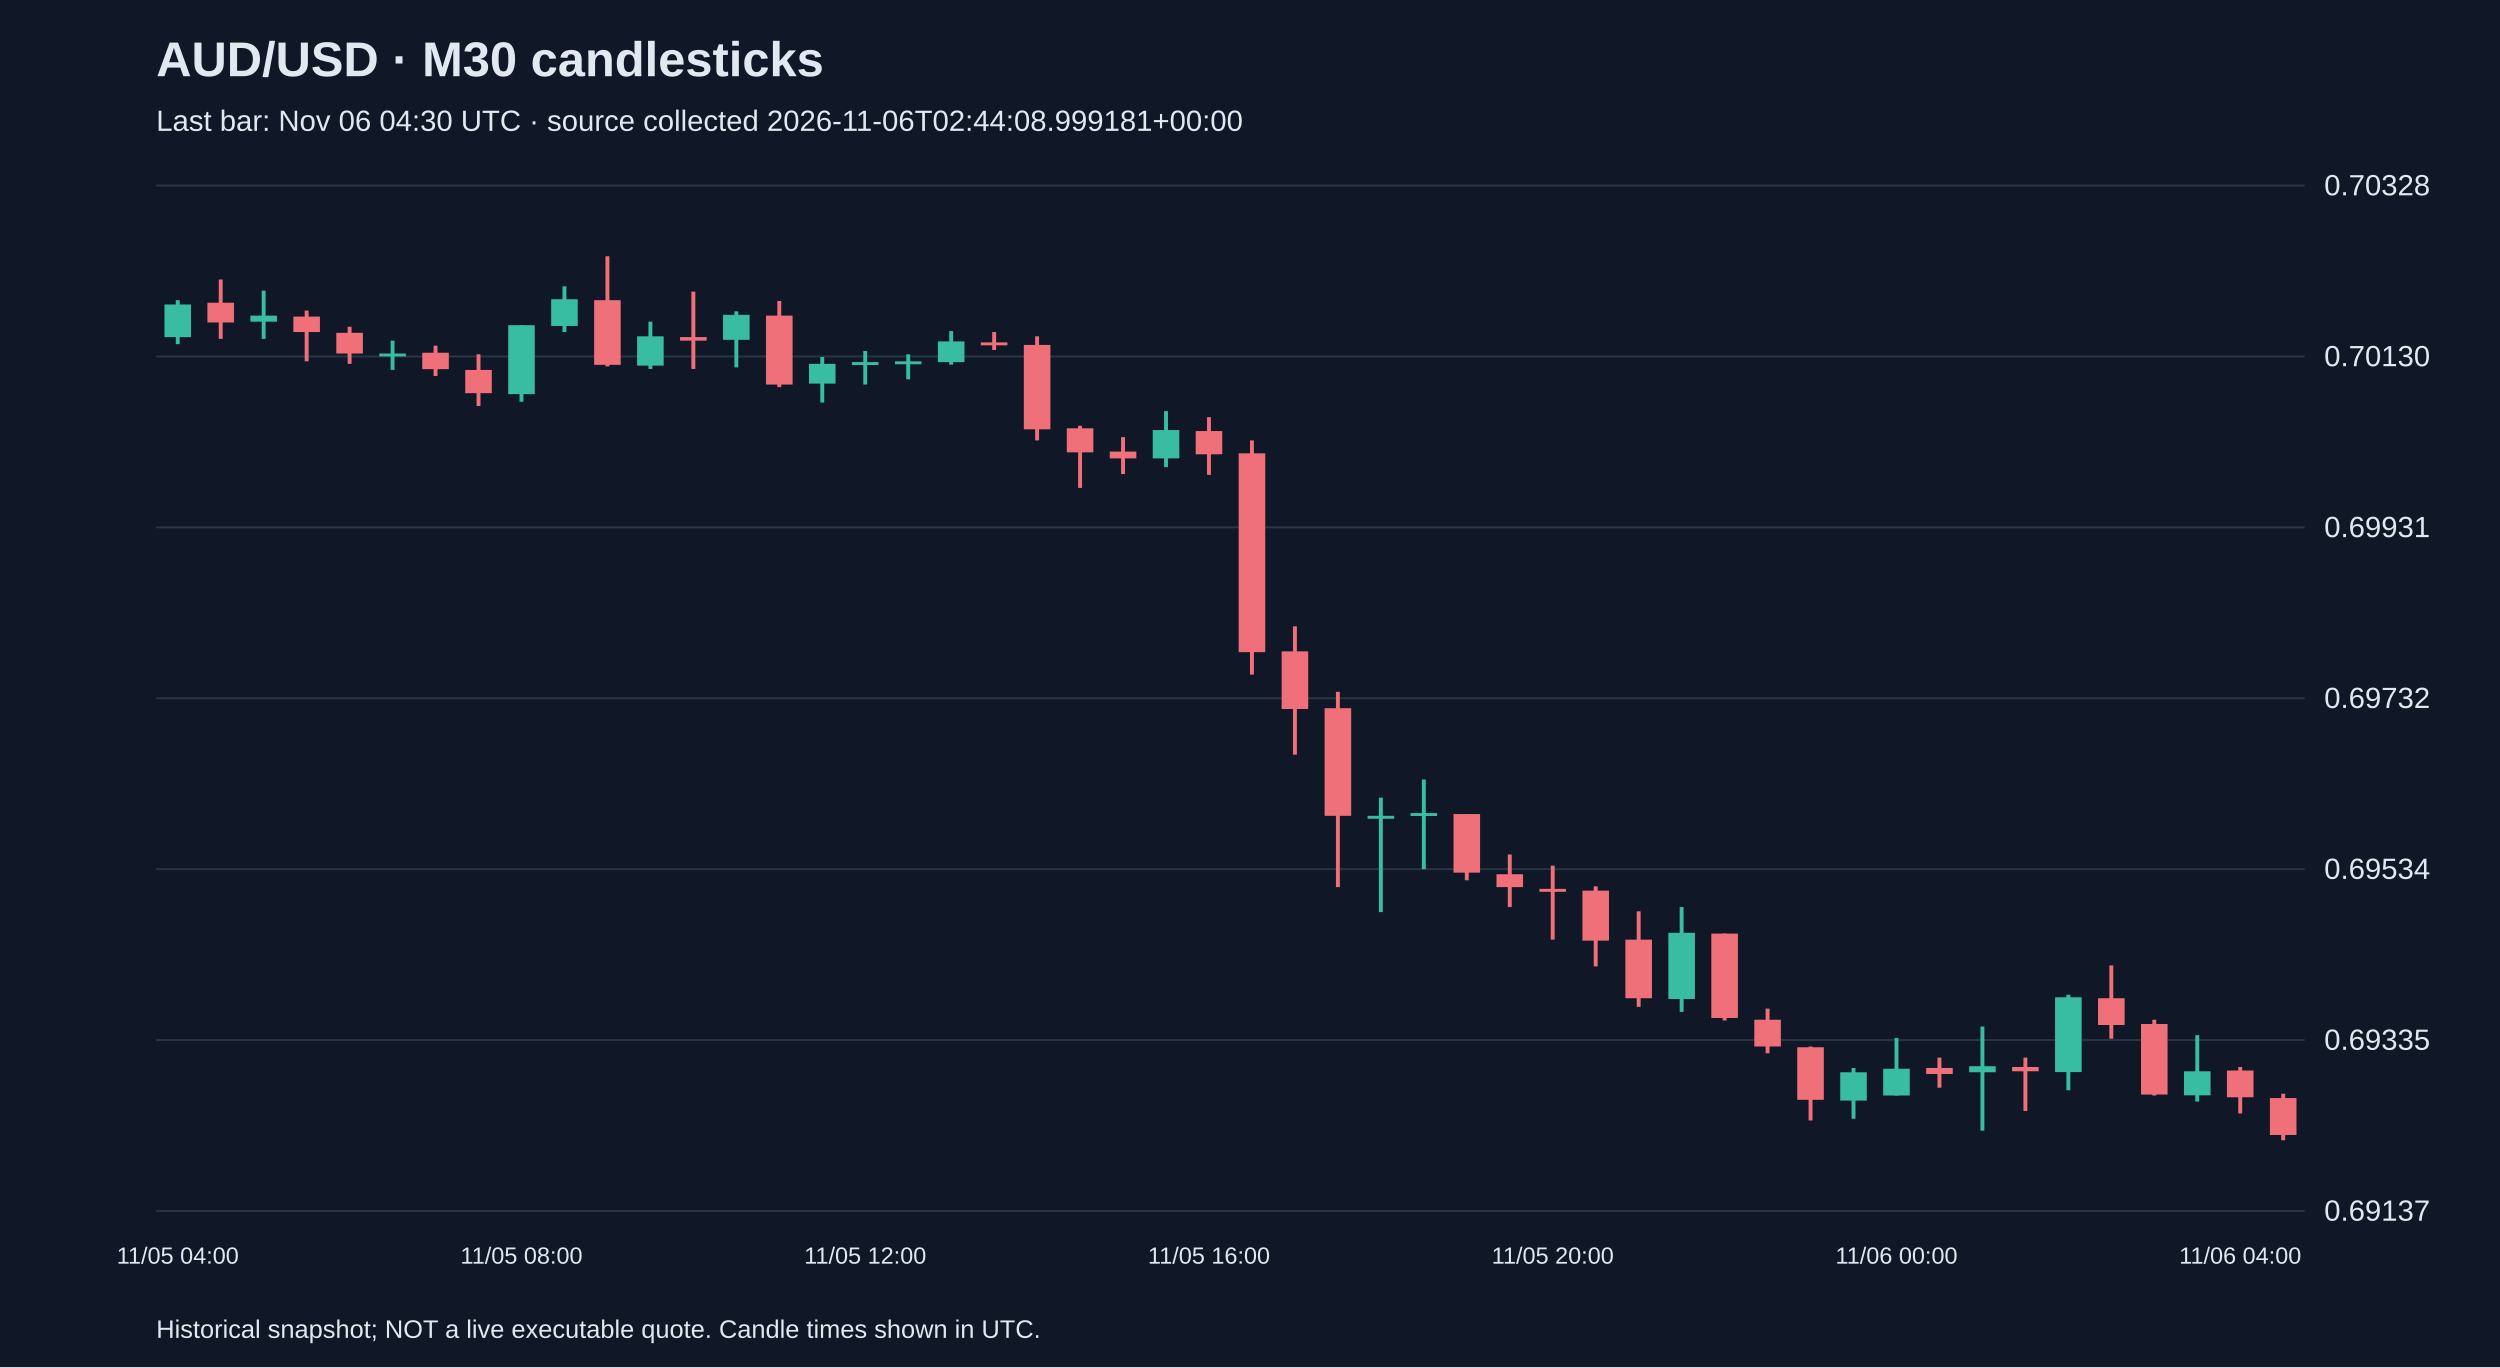
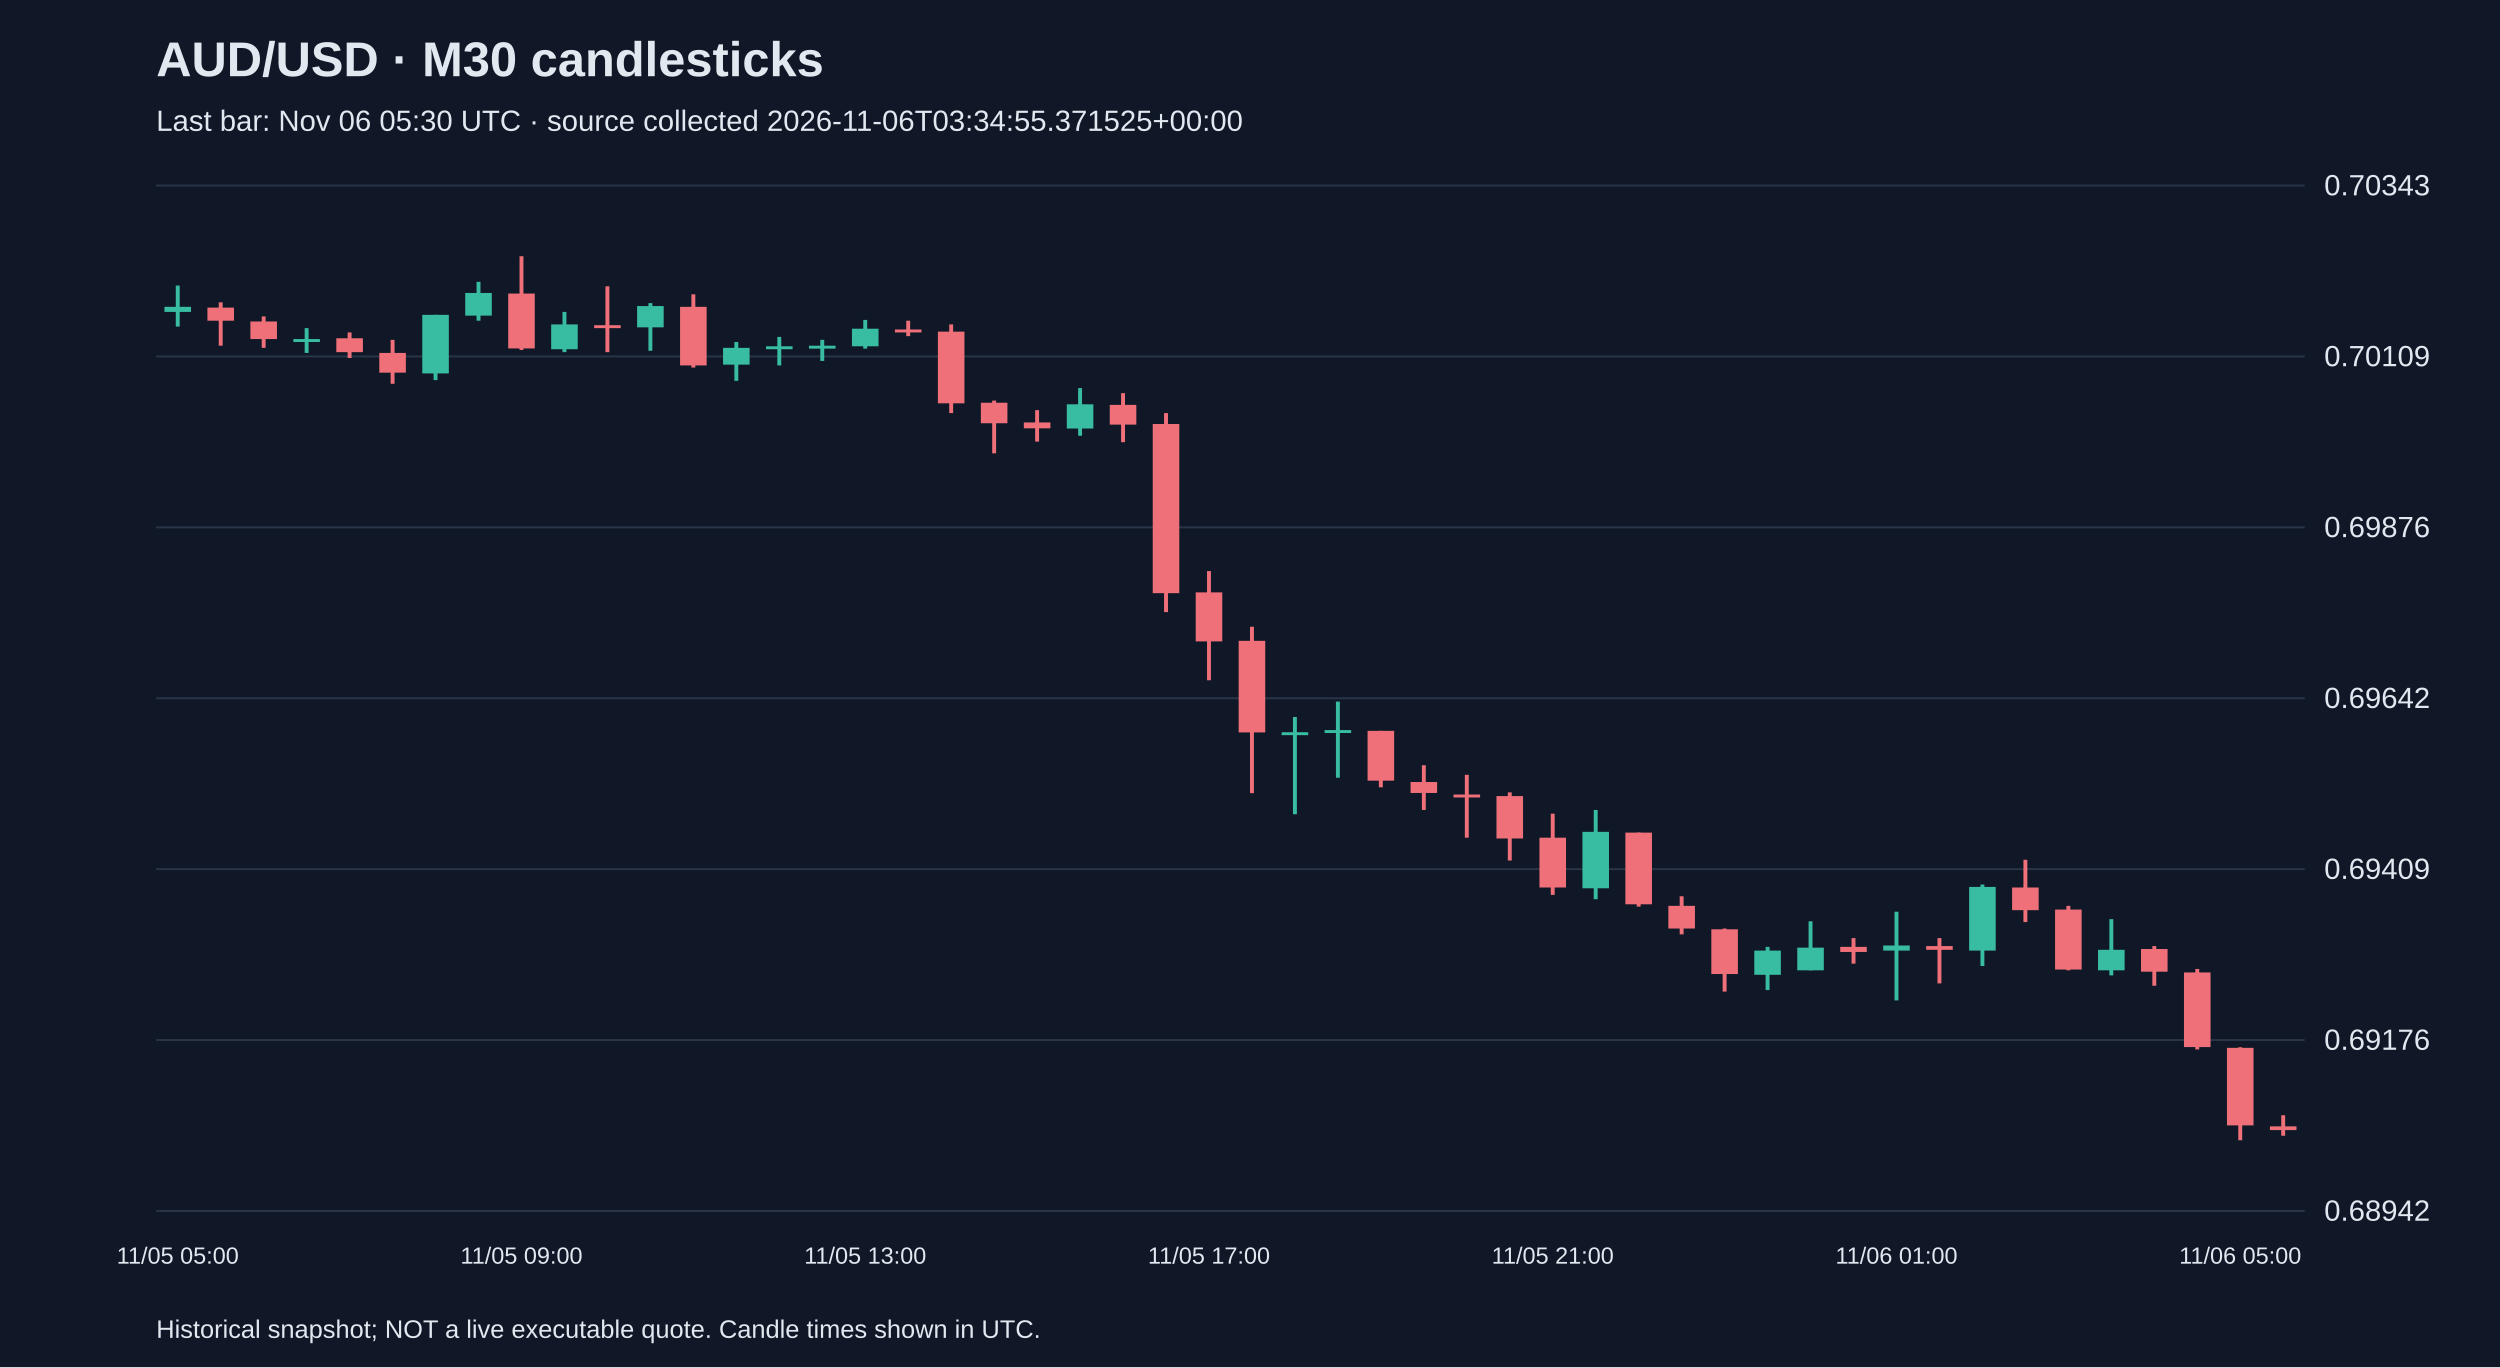
<svg xmlns="http://www.w3.org/2000/svg" viewBox="0 0 1280 700">
  <rect width="100%" height="100%" fill="#101827" />
  <style>text{font-family:Arial,sans-serif;fill:#e2e8f0}</style>
  <text x="80" y="39" font-size="25" font-weight="bold">AUD/USD · M30 candlesticks</text>
-   <text x="80" y="67" font-size="15" fill="#a6b1c5">Last bar: Nov 06 04:30 UTC · source collected 2026-11-06T02:44:08.999181+00:00</text>
+   <text x="80" y="67" font-size="15" fill="#a6b1c5">Last bar: Nov 06 05:30 UTC · source collected 2026-11-06T03:34:55.371525+00:00</text>
  <line x1="80" y1="620.0" x2="1180" y2="620.0" stroke="#283548" />
-   <text x="1190" y="625.0" font-size="15">0.69137</text>
+   <text x="1190" y="625.0" font-size="15">0.68942</text>
  <line x1="80" y1="532.5" x2="1180" y2="532.5" stroke="#283548" />
-   <text x="1190" y="537.5" font-size="15">0.69335</text>
+   <text x="1190" y="537.5" font-size="15">0.69176</text>
  <line x1="80" y1="445.0" x2="1180" y2="445.0" stroke="#283548" />
-   <text x="1190" y="450.0" font-size="15">0.69534</text>
+   <text x="1190" y="450.0" font-size="15">0.69409</text>
  <line x1="80" y1="357.5" x2="1180" y2="357.5" stroke="#283548" />
-   <text x="1190" y="362.5" font-size="15">0.69732</text>
+   <text x="1190" y="362.5" font-size="15">0.69642</text>
  <line x1="80" y1="270.0" x2="1180" y2="270.0" stroke="#283548" />
-   <text x="1190" y="275.0" font-size="15">0.69931</text>
+   <text x="1190" y="275.0" font-size="15">0.69876</text>
  <line x1="80" y1="182.5" x2="1180" y2="182.5" stroke="#283548" />
-   <text x="1190" y="187.5" font-size="15">0.70130</text>
+   <text x="1190" y="187.5" font-size="15">0.70109</text>
  <line x1="80" y1="95.0" x2="1180" y2="95.0" stroke="#283548" />
-   <text x="1190" y="100.0" font-size="15">0.70328</text>
-   <line x1="91.0" y1="153.7" x2="91.0" y2="176.2" stroke="#38bca2" stroke-width="2" />
-   <rect x="84.2" y="155.9" width="13.6" height="16.7" fill="#38bca2" />
-   <text x="91.0" y="647" text-anchor="middle" font-size="12">11/05 04:00</text>
-   <line x1="113.0" y1="143.1" x2="113.0" y2="173.5" stroke="#f07079" stroke-width="2" />
-   <rect x="106.2" y="155.0" width="13.6" height="10.1" fill="#f07079" />
-   <line x1="135.0" y1="148.8" x2="135.0" y2="173.5" stroke="#38bca2" stroke-width="2" />
-   <rect x="128.2" y="161.6" width="13.6" height="3.1" fill="#38bca2" />
-   <line x1="157.0" y1="159.0" x2="157.0" y2="185.0" stroke="#f07079" stroke-width="2" />
-   <rect x="150.2" y="162.1" width="13.6" height="7.9" fill="#f07079" />
-   <line x1="179.0" y1="167.3" x2="179.0" y2="186.3" stroke="#f07079" stroke-width="2" />
-   <rect x="172.2" y="170.4" width="13.6" height="10.6" fill="#f07079" />
-   <line x1="201.0" y1="174.4" x2="201.0" y2="189.4" stroke="#38bca2" stroke-width="2" />
-   <rect x="194.2" y="181.0" width="13.6" height="1.5" fill="#38bca2" />
-   <line x1="223.0" y1="177.0" x2="223.0" y2="192.5" stroke="#f07079" stroke-width="2" />
-   <rect x="216.2" y="180.6" width="13.6" height="8.4" fill="#f07079" />
-   <line x1="245.0" y1="181.4" x2="245.0" y2="207.9" stroke="#f07079" stroke-width="2" />
-   <rect x="238.2" y="189.4" width="13.6" height="11.9" fill="#f07079" />
-   <line x1="267.0" y1="166.5" x2="267.0" y2="205.7" stroke="#38bca2" stroke-width="2" />
-   <rect x="260.2" y="166.5" width="13.6" height="35.3" fill="#38bca2" />
-   <text x="267.0" y="647" text-anchor="middle" font-size="12">11/05 08:00</text>
-   <line x1="289.0" y1="146.6" x2="289.0" y2="170.0" stroke="#38bca2" stroke-width="2" />
-   <rect x="282.2" y="153.2" width="13.6" height="13.7" fill="#38bca2" />
-   <line x1="311.0" y1="131.2" x2="311.0" y2="187.6" stroke="#f07079" stroke-width="2" />
-   <rect x="304.2" y="153.7" width="13.6" height="33.1" fill="#f07079" />
-   <line x1="333.0" y1="164.7" x2="333.0" y2="188.9" stroke="#38bca2" stroke-width="2" />
-   <rect x="326.2" y="172.2" width="13.6" height="15.0" fill="#38bca2" />
-   <line x1="355.0" y1="149.3" x2="355.0" y2="188.9" stroke="#f07079" stroke-width="2" />
-   <rect x="348.2" y="172.6" width="13.6" height="1.8" fill="#f07079" />
-   <line x1="377.0" y1="159.4" x2="377.0" y2="188.1" stroke="#38bca2" stroke-width="2" />
-   <rect x="370.2" y="161.2" width="13.6" height="12.8" fill="#38bca2" />
-   <line x1="399.0" y1="154.1" x2="399.0" y2="198.2" stroke="#f07079" stroke-width="2" />
-   <rect x="392.2" y="161.6" width="13.6" height="35.3" fill="#f07079" />
-   <line x1="421.0" y1="182.8" x2="421.0" y2="206.1" stroke="#38bca2" stroke-width="2" />
-   <rect x="414.2" y="186.3" width="13.6" height="10.1" fill="#38bca2" />
-   <line x1="443.0" y1="179.7" x2="443.0" y2="196.9" stroke="#38bca2" stroke-width="2" />
-   <rect x="436.2" y="185.4" width="13.6" height="1.5" fill="#38bca2" />
-   <text x="443.0" y="647" text-anchor="middle" font-size="12">11/05 12:00</text>
-   <line x1="465.0" y1="181.4" x2="465.0" y2="194.2" stroke="#38bca2" stroke-width="2" />
-   <rect x="458.2" y="185.0" width="13.6" height="1.5" fill="#38bca2" />
-   <line x1="487.0" y1="169.5" x2="487.0" y2="186.7" stroke="#38bca2" stroke-width="2" />
-   <rect x="480.2" y="174.8" width="13.6" height="10.6" fill="#38bca2" />
-   <line x1="509.0" y1="170.0" x2="509.0" y2="179.2" stroke="#f07079" stroke-width="2" />
-   <rect x="502.2" y="175.3" width="13.6" height="1.5" fill="#f07079" />
-   <line x1="531.0" y1="172.2" x2="531.0" y2="225.5" stroke="#f07079" stroke-width="2" />
-   <rect x="524.2" y="176.6" width="13.6" height="43.2" fill="#f07079" />
-   <line x1="553.0" y1="218.0" x2="553.0" y2="249.8" stroke="#f07079" stroke-width="2" />
-   <rect x="546.2" y="219.3" width="13.6" height="12.3" fill="#f07079" />
-   <line x1="575.0" y1="223.8" x2="575.0" y2="242.7" stroke="#f07079" stroke-width="2" />
-   <rect x="568.2" y="231.2" width="13.6" height="3.5" fill="#f07079" />
-   <line x1="597.0" y1="210.5" x2="597.0" y2="239.2" stroke="#38bca2" stroke-width="2" />
-   <rect x="590.2" y="220.2" width="13.6" height="14.5" fill="#38bca2" />
-   <line x1="619.0" y1="213.6" x2="619.0" y2="243.1" stroke="#f07079" stroke-width="2" />
-   <rect x="612.2" y="220.7" width="13.6" height="11.9" fill="#f07079" />
-   <text x="619.0" y="647" text-anchor="middle" font-size="12">11/05 16:00</text>
-   <line x1="641.0" y1="225.5" x2="641.0" y2="345.4" stroke="#f07079" stroke-width="2" />
-   <rect x="634.2" y="232.1" width="13.6" height="101.8" fill="#f07079" />
-   <line x1="663.0" y1="320.7" x2="663.0" y2="386.4" stroke="#f07079" stroke-width="2" />
-   <rect x="656.2" y="333.5" width="13.6" height="29.5" fill="#f07079" />
-   <line x1="685.0" y1="354.2" x2="685.0" y2="454.2" stroke="#f07079" stroke-width="2" />
-   <rect x="678.2" y="362.6" width="13.6" height="55.1" fill="#f07079" />
-   <line x1="707.0" y1="408.4" x2="707.0" y2="467.0" stroke="#38bca2" stroke-width="2" />
-   <rect x="700.2" y="417.7" width="13.6" height="1.5" fill="#38bca2" />
-   <line x1="729.0" y1="399.1" x2="729.0" y2="445.0" stroke="#38bca2" stroke-width="2" />
-   <rect x="722.2" y="416.3" width="13.6" height="1.5" fill="#38bca2" />
-   <line x1="751.0" y1="416.8" x2="751.0" y2="450.7" stroke="#f07079" stroke-width="2" />
-   <rect x="744.2" y="416.8" width="13.6" height="30.0" fill="#f07079" />
-   <line x1="773.0" y1="437.5" x2="773.0" y2="464.4" stroke="#f07079" stroke-width="2" />
-   <rect x="766.2" y="447.6" width="13.6" height="6.6" fill="#f07079" />
-   <line x1="795.0" y1="443.2" x2="795.0" y2="481.1" stroke="#f07079" stroke-width="2" />
-   <rect x="788.2" y="455.1" width="13.6" height="1.5" fill="#f07079" />
-   <text x="795.0" y="647" text-anchor="middle" font-size="12">11/05 20:00</text>
-   <line x1="817.0" y1="453.8" x2="817.0" y2="494.8" stroke="#f07079" stroke-width="2" />
-   <rect x="810.2" y="456.0" width="13.6" height="25.6" fill="#f07079" />
-   <line x1="839.0" y1="466.6" x2="839.0" y2="515.5" stroke="#f07079" stroke-width="2" />
-   <rect x="832.2" y="481.1" width="13.6" height="30.0" fill="#f07079" />
-   <line x1="861.0" y1="464.4" x2="861.0" y2="518.1" stroke="#38bca2" stroke-width="2" />
-   <rect x="854.2" y="477.6" width="13.6" height="33.9" fill="#38bca2" />
-   <line x1="883.0" y1="478.0" x2="883.0" y2="522.5" stroke="#f07079" stroke-width="2" />
-   <rect x="876.2" y="478.0" width="13.6" height="43.2" fill="#f07079" />
-   <line x1="905.0" y1="516.4" x2="905.0" y2="539.3" stroke="#f07079" stroke-width="2" />
-   <rect x="898.2" y="522.1" width="13.6" height="13.7" fill="#f07079" />
-   <line x1="927.0" y1="535.8" x2="927.0" y2="573.7" stroke="#f07079" stroke-width="2" />
-   <rect x="920.2" y="536.2" width="13.6" height="26.9" fill="#f07079" />
-   <line x1="949.0" y1="546.8" x2="949.0" y2="572.8" stroke="#38bca2" stroke-width="2" />
-   <rect x="942.2" y="549.0" width="13.6" height="14.5" fill="#38bca2" />
-   <line x1="971.0" y1="531.4" x2="971.0" y2="560.9" stroke="#38bca2" stroke-width="2" />
-   <rect x="964.2" y="547.2" width="13.6" height="13.7" fill="#38bca2" />
-   <text x="971.0" y="647" text-anchor="middle" font-size="12">11/06 00:00</text>
-   <line x1="993.0" y1="541.5" x2="993.0" y2="556.9" stroke="#f07079" stroke-width="2" />
-   <rect x="986.2" y="546.8" width="13.6" height="3.1" fill="#f07079" />
-   <line x1="1015.0" y1="525.6" x2="1015.0" y2="578.9" stroke="#38bca2" stroke-width="2" />
-   <rect x="1008.2" y="545.9" width="13.6" height="3.1" fill="#38bca2" />
-   <line x1="1037.0" y1="541.5" x2="1037.0" y2="568.8" stroke="#f07079" stroke-width="2" />
-   <rect x="1030.2" y="546.3" width="13.6" height="2.2" fill="#f07079" />
-   <line x1="1059.0" y1="509.3" x2="1059.0" y2="558.2" stroke="#38bca2" stroke-width="2" />
-   <rect x="1052.2" y="510.6" width="13.6" height="38.3" fill="#38bca2" />
-   <line x1="1081.0" y1="494.3" x2="1081.0" y2="531.8" stroke="#f07079" stroke-width="2" />
-   <rect x="1074.2" y="511.1" width="13.6" height="13.7" fill="#f07079" />
-   <line x1="1103.0" y1="522.1" x2="1103.0" y2="560.9" stroke="#f07079" stroke-width="2" />
-   <rect x="1096.2" y="524.3" width="13.6" height="36.1" fill="#f07079" />
-   <line x1="1125.0" y1="530.0" x2="1125.0" y2="564.0" stroke="#38bca2" stroke-width="2" />
-   <rect x="1118.2" y="548.5" width="13.6" height="12.3" fill="#38bca2" />
-   <line x1="1147.0" y1="546.3" x2="1147.0" y2="570.1" stroke="#f07079" stroke-width="2" />
-   <rect x="1140.2" y="548.1" width="13.6" height="13.7" fill="#f07079" />
-   <text x="1147.0" y="647" text-anchor="middle" font-size="12">11/06 04:00</text>
-   <line x1="1169.0" y1="560.0" x2="1169.0" y2="583.8" stroke="#f07079" stroke-width="2" />
-   <rect x="1162.2" y="562.2" width="13.6" height="18.9" fill="#f07079" />
+   <text x="1190" y="100.0" font-size="15">0.70343</text>
+   <line x1="91.0" y1="146.2" x2="91.0" y2="167.2" stroke="#38bca2" stroke-width="2" />
+   <rect x="84.2" y="157.1" width="13.6" height="2.6" fill="#38bca2" />
+   <text x="91.0" y="647" text-anchor="middle" font-size="12">11/05 05:00</text>
+   <line x1="113.0" y1="154.8" x2="113.0" y2="177.0" stroke="#f07079" stroke-width="2" />
+   <rect x="106.2" y="157.5" width="13.6" height="6.7" fill="#f07079" />
+   <line x1="135.0" y1="162.0" x2="135.0" y2="178.1" stroke="#f07079" stroke-width="2" />
+   <rect x="128.2" y="164.6" width="13.6" height="9.0" fill="#f07079" />
+   <line x1="157.0" y1="168.0" x2="157.0" y2="180.7" stroke="#38bca2" stroke-width="2" />
+   <rect x="150.2" y="173.6" width="13.6" height="1.5" fill="#38bca2" />
+   <line x1="179.0" y1="170.2" x2="179.0" y2="183.3" stroke="#f07079" stroke-width="2" />
+   <rect x="172.2" y="173.2" width="13.6" height="7.1" fill="#f07079" />
+   <line x1="201.0" y1="174.0" x2="201.0" y2="196.5" stroke="#f07079" stroke-width="2" />
+   <rect x="194.2" y="180.7" width="13.6" height="10.1" fill="#f07079" />
+   <line x1="223.0" y1="161.2" x2="223.0" y2="194.6" stroke="#38bca2" stroke-width="2" />
+   <rect x="216.2" y="161.2" width="13.6" height="30.0" fill="#38bca2" />
+   <line x1="245.0" y1="144.3" x2="245.0" y2="164.2" stroke="#38bca2" stroke-width="2" />
+   <rect x="238.2" y="150.0" width="13.6" height="11.6" fill="#38bca2" />
+   <line x1="267.0" y1="131.2" x2="267.0" y2="179.2" stroke="#f07079" stroke-width="2" />
+   <rect x="260.2" y="150.3" width="13.6" height="28.1" fill="#f07079" />
+   <text x="267.0" y="647" text-anchor="middle" font-size="12">11/05 09:00</text>
+   <line x1="289.0" y1="159.7" x2="289.0" y2="180.3" stroke="#38bca2" stroke-width="2" />
+   <rect x="282.2" y="166.1" width="13.6" height="12.7" fill="#38bca2" />
+   <line x1="311.0" y1="146.6" x2="311.0" y2="180.3" stroke="#f07079" stroke-width="2" />
+   <rect x="304.2" y="166.5" width="13.6" height="1.5" fill="#f07079" />
+   <line x1="333.0" y1="155.2" x2="333.0" y2="179.6" stroke="#38bca2" stroke-width="2" />
+   <rect x="326.2" y="156.7" width="13.6" height="10.9" fill="#38bca2" />
+   <line x1="355.0" y1="150.7" x2="355.0" y2="188.2" stroke="#f07079" stroke-width="2" />
+   <rect x="348.2" y="157.1" width="13.6" height="30.0" fill="#f07079" />
+   <line x1="377.0" y1="175.1" x2="377.0" y2="195.0" stroke="#38bca2" stroke-width="2" />
+   <rect x="370.2" y="178.1" width="13.6" height="8.6" fill="#38bca2" />
+   <line x1="399.0" y1="172.5" x2="399.0" y2="187.1" stroke="#38bca2" stroke-width="2" />
+   <rect x="392.2" y="177.3" width="13.6" height="1.5" fill="#38bca2" />
+   <line x1="421.0" y1="174.0" x2="421.0" y2="184.8" stroke="#38bca2" stroke-width="2" />
+   <rect x="414.2" y="177.0" width="13.6" height="1.5" fill="#38bca2" />
+   <line x1="443.0" y1="163.8" x2="443.0" y2="178.5" stroke="#38bca2" stroke-width="2" />
+   <rect x="436.2" y="168.3" width="13.6" height="9.0" fill="#38bca2" />
+   <text x="443.0" y="647" text-anchor="middle" font-size="12">11/05 13:00</text>
+   <line x1="465.0" y1="164.2" x2="465.0" y2="172.1" stroke="#f07079" stroke-width="2" />
+   <rect x="458.2" y="168.7" width="13.6" height="1.5" fill="#f07079" />
+   <line x1="487.0" y1="166.1" x2="487.0" y2="211.5" stroke="#f07079" stroke-width="2" />
+   <rect x="480.2" y="169.8" width="13.6" height="36.7" fill="#f07079" />
+   <line x1="509.0" y1="205.1" x2="509.0" y2="232.1" stroke="#f07079" stroke-width="2" />
+   <rect x="502.2" y="206.2" width="13.6" height="10.5" fill="#f07079" />
+   <line x1="531.0" y1="210.0" x2="531.0" y2="226.1" stroke="#f07079" stroke-width="2" />
+   <rect x="524.2" y="216.3" width="13.6" height="3.0" fill="#f07079" />
+   <line x1="553.0" y1="198.7" x2="553.0" y2="223.1" stroke="#38bca2" stroke-width="2" />
+   <rect x="546.2" y="207.0" width="13.6" height="12.4" fill="#38bca2" />
+   <line x1="575.0" y1="201.3" x2="575.0" y2="226.4" stroke="#f07079" stroke-width="2" />
+   <rect x="568.2" y="207.3" width="13.6" height="10.1" fill="#f07079" />
+   <line x1="597.0" y1="211.5" x2="597.0" y2="313.4" stroke="#f07079" stroke-width="2" />
+   <rect x="590.2" y="217.1" width="13.6" height="86.6" fill="#f07079" />
+   <line x1="619.0" y1="292.4" x2="619.0" y2="348.3" stroke="#f07079" stroke-width="2" />
+   <rect x="612.2" y="303.3" width="13.6" height="25.1" fill="#f07079" />
+   <text x="619.0" y="647" text-anchor="middle" font-size="12">11/05 17:00</text>
+   <line x1="641.0" y1="320.9" x2="641.0" y2="406.1" stroke="#f07079" stroke-width="2" />
+   <rect x="634.2" y="328.1" width="13.6" height="46.9" fill="#f07079" />
+   <line x1="663.0" y1="367.1" x2="663.0" y2="416.9" stroke="#38bca2" stroke-width="2" />
+   <rect x="656.2" y="374.9" width="13.6" height="1.5" fill="#38bca2" />
+   <line x1="685.0" y1="359.2" x2="685.0" y2="398.2" stroke="#38bca2" stroke-width="2" />
+   <rect x="678.2" y="373.8" width="13.6" height="1.5" fill="#38bca2" />
+   <line x1="707.0" y1="374.2" x2="707.0" y2="403.1" stroke="#f07079" stroke-width="2" />
+   <rect x="700.2" y="374.2" width="13.6" height="25.5" fill="#f07079" />
+   <line x1="729.0" y1="391.8" x2="729.0" y2="414.7" stroke="#f07079" stroke-width="2" />
+   <rect x="722.2" y="400.4" width="13.6" height="5.6" fill="#f07079" />
+   <line x1="751.0" y1="396.7" x2="751.0" y2="428.9" stroke="#f07079" stroke-width="2" />
+   <rect x="744.2" y="406.8" width="13.6" height="1.5" fill="#f07079" />
+   <line x1="773.0" y1="405.7" x2="773.0" y2="440.6" stroke="#f07079" stroke-width="2" />
+   <rect x="766.2" y="407.6" width="13.6" height="21.7" fill="#f07079" />
+   <line x1="795.0" y1="416.6" x2="795.0" y2="458.2" stroke="#f07079" stroke-width="2" />
+   <rect x="788.2" y="428.9" width="13.6" height="25.5" fill="#f07079" />
+   <text x="795.0" y="647" text-anchor="middle" font-size="12">11/05 21:00</text>
+   <line x1="817.0" y1="414.7" x2="817.0" y2="460.4" stroke="#38bca2" stroke-width="2" />
+   <rect x="810.2" y="425.9" width="13.6" height="28.9" fill="#38bca2" />
+   <line x1="839.0" y1="426.3" x2="839.0" y2="464.2" stroke="#f07079" stroke-width="2" />
+   <rect x="832.2" y="426.3" width="13.6" height="36.7" fill="#f07079" />
+   <line x1="861.0" y1="458.9" x2="861.0" y2="478.4" stroke="#f07079" stroke-width="2" />
+   <rect x="854.2" y="463.8" width="13.6" height="11.6" fill="#f07079" />
+   <line x1="883.0" y1="475.4" x2="883.0" y2="507.7" stroke="#f07079" stroke-width="2" />
+   <rect x="876.2" y="475.8" width="13.6" height="22.9" fill="#f07079" />
+   <line x1="905.0" y1="484.8" x2="905.0" y2="506.9" stroke="#38bca2" stroke-width="2" />
+   <rect x="898.2" y="486.7" width="13.6" height="12.4" fill="#38bca2" />
+   <line x1="927.0" y1="471.7" x2="927.0" y2="496.8" stroke="#38bca2" stroke-width="2" />
+   <rect x="920.2" y="485.2" width="13.6" height="11.6" fill="#38bca2" />
+   <line x1="949.0" y1="480.3" x2="949.0" y2="493.4" stroke="#f07079" stroke-width="2" />
+   <rect x="942.2" y="484.8" width="13.6" height="2.6" fill="#f07079" />
+   <line x1="971.0" y1="466.8" x2="971.0" y2="512.2" stroke="#38bca2" stroke-width="2" />
+   <rect x="964.2" y="484.1" width="13.6" height="2.6" fill="#38bca2" />
+   <text x="971.0" y="647" text-anchor="middle" font-size="12">11/06 01:00</text>
+   <line x1="993.0" y1="480.3" x2="993.0" y2="503.5" stroke="#f07079" stroke-width="2" />
+   <rect x="986.2" y="484.4" width="13.6" height="1.9" fill="#f07079" />
+   <line x1="1015.0" y1="452.9" x2="1015.0" y2="494.6" stroke="#38bca2" stroke-width="2" />
+   <rect x="1008.2" y="454.1" width="13.6" height="32.6" fill="#38bca2" />
+   <line x1="1037.0" y1="440.2" x2="1037.0" y2="472.1" stroke="#f07079" stroke-width="2" />
+   <rect x="1030.2" y="454.4" width="13.6" height="11.6" fill="#f07079" />
+   <line x1="1059.0" y1="463.8" x2="1059.0" y2="496.8" stroke="#f07079" stroke-width="2" />
+   <rect x="1052.2" y="465.7" width="13.6" height="30.7" fill="#f07079" />
+   <line x1="1081.0" y1="470.6" x2="1081.0" y2="499.4" stroke="#38bca2" stroke-width="2" />
+   <rect x="1074.2" y="486.3" width="13.6" height="10.5" fill="#38bca2" />
+   <line x1="1103.0" y1="484.4" x2="1103.0" y2="504.7" stroke="#f07079" stroke-width="2" />
+   <rect x="1096.2" y="485.9" width="13.6" height="11.6" fill="#f07079" />
+   <line x1="1125.0" y1="496.1" x2="1125.0" y2="537.3" stroke="#f07079" stroke-width="2" />
+   <rect x="1118.2" y="497.9" width="13.6" height="38.2" fill="#f07079" />
+   <line x1="1147.0" y1="536.2" x2="1147.0" y2="583.8" stroke="#f07079" stroke-width="2" />
+   <rect x="1140.2" y="536.5" width="13.6" height="39.7" fill="#f07079" />
+   <text x="1147.0" y="647" text-anchor="middle" font-size="12">11/06 05:00</text>
+   <line x1="1169.0" y1="571.0" x2="1169.0" y2="581.5" stroke="#f07079" stroke-width="2" />
+   <rect x="1162.2" y="576.7" width="13.6" height="1.9" fill="#f07079" />
  <text x="80" y="685" font-size="13">Historical snapshot; NOT a live executable quote. Candle times shown in UTC.</text>
</svg>
